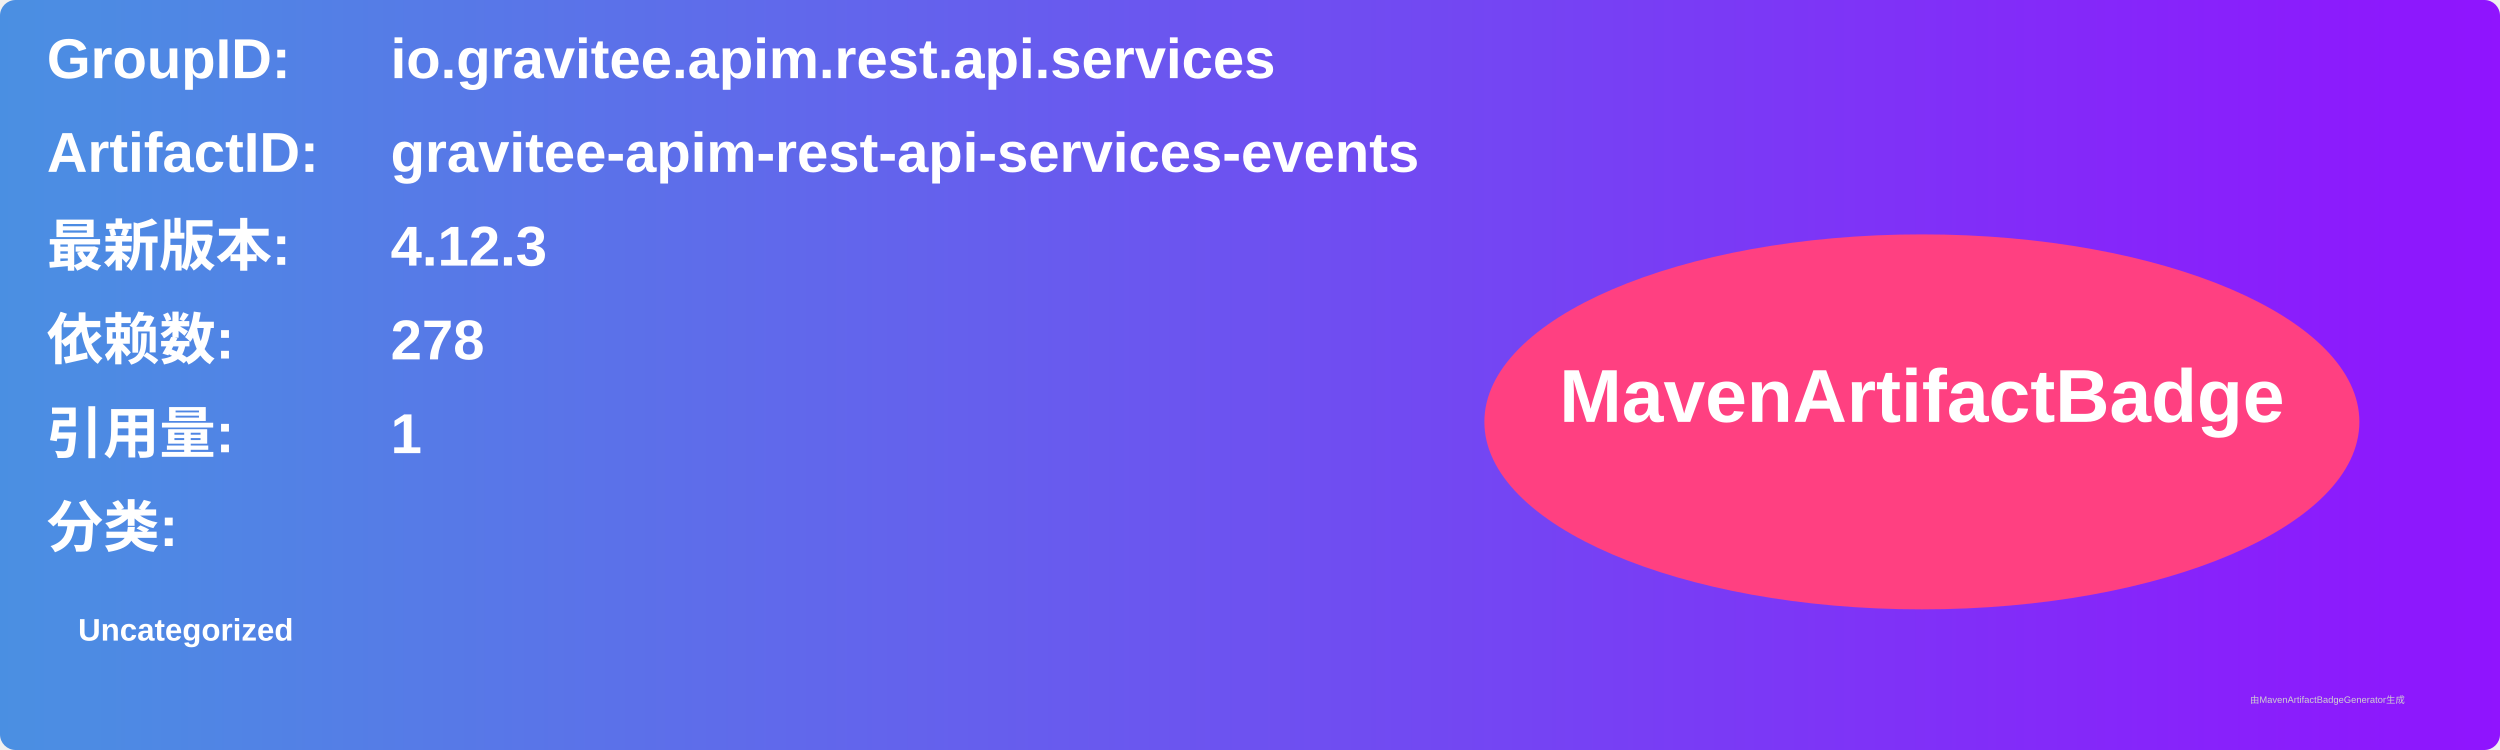
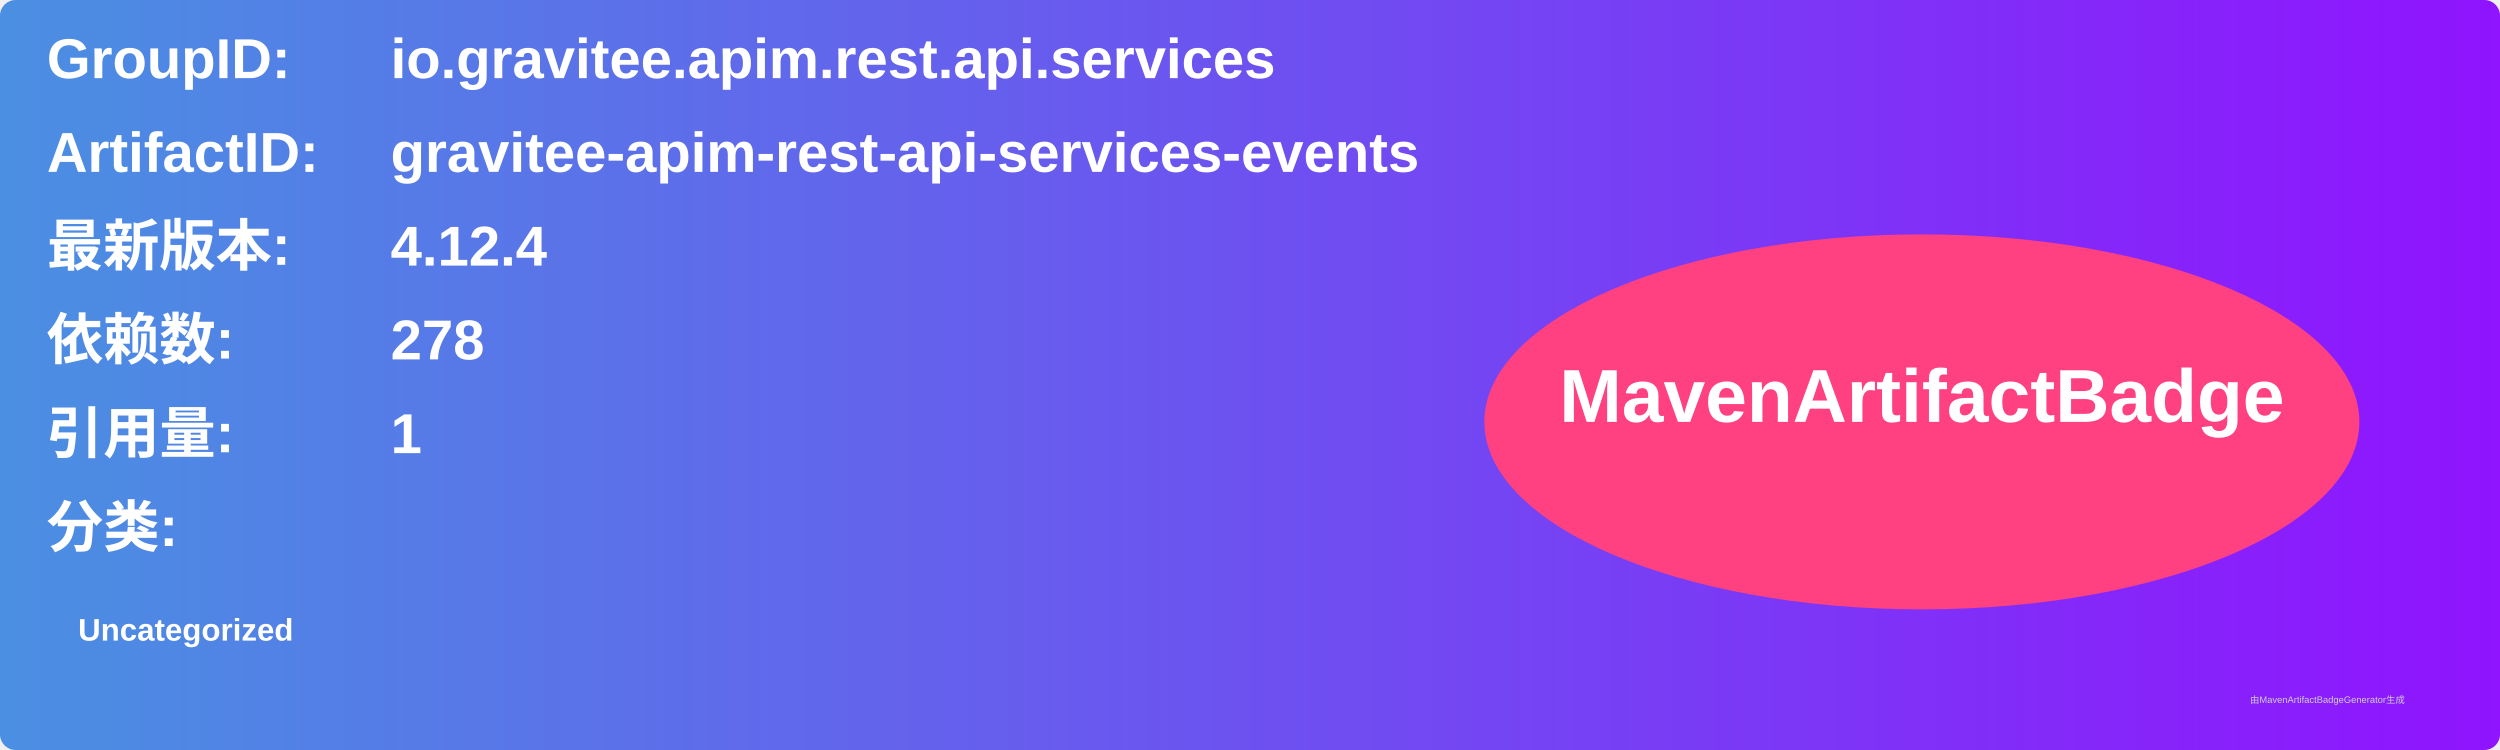
<svg xmlns="http://www.w3.org/2000/svg" width="800" height="240" viewBox="0 0 800 240">
  <linearGradient id="grad" x1="0%" y1="0%" x2="100%" y2="0%">
    <stop offset="0%" stop-color="#4a90e2" />
    <stop offset="100%" stop-color="#9013fe" />
  </linearGradient>
  <rect width="100%" height="100%" rx="5" ry="5" fill="url(#grad)" />
  <g transform="translate(15, 15)">
    <text x="0" y="10" font-family="Arial" font-size="18" fill="white" font-weight="bold" width="260">GroupID:</text>
    <text x="110" y="10" font-family="Arial" font-size="18" fill="white" font-weight="bold" width="460">io.gravitee.apim.rest.api.services</text>
    <text x="0" y="40" font-family="Arial" font-size="18" fill="white" font-weight="bold" width="260">ArtifactID:</text>
    <text x="110" y="40" font-family="Arial" font-size="18" fill="white" font-weight="bold" width="460">gravitee-apim-rest-api-services-events</text>
    <text x="0" y="70" font-family="Arial" font-size="18" fill="white" font-weight="bold">最新版本:</text>
    <text x="110" y="70" font-family="Arial" font-size="18" fill="white" font-weight="bold">
-       <tspan font-weight="bold">4.12.3</tspan>
+       <tspan font-weight="bold">4.12.4</tspan>
    </text>
    <text x="0" y="100" font-family="Arial" font-size="18" fill="white" font-weight="bold">依赖数: </text>
    <text x="110" y="100" font-family="Arial" font-size="18" fill="white">
      <tspan font-weight="bold">278</tspan>
    </text>
    <text x="0" y="130" font-family="Arial" font-size="18" fill="white" font-weight="bold">引用量: </text>
    <text x="110" y="130" font-family="Arial" font-size="18" fill="white">
      <tspan font-weight="bold">1</tspan>
    </text>
    <text x="0" y="160" font-family="Arial" font-size="18" fill="white" font-weight="bold">分类:</text>
    <text x="10" y="190" font-family="Arial" font-size="10" fill="white">
      <tspan font-weight="bold">Uncategorized</tspan>
    </text>
    <ellipse cx="600" cy="120" rx="140" ry="60" fill="#ff4081" />
    <text x="600" y="120" text-anchor="middle" font-family="Arial" font-size="24" fill="white" font-weight="bold">MavenArtifactBadge</text>
  </g>
  <text x="720" y="225" font-family="Arial" font-size="3" fill="#d0d0d0">由MavenArtifactBadgeGenerator生成</text>
</svg>
